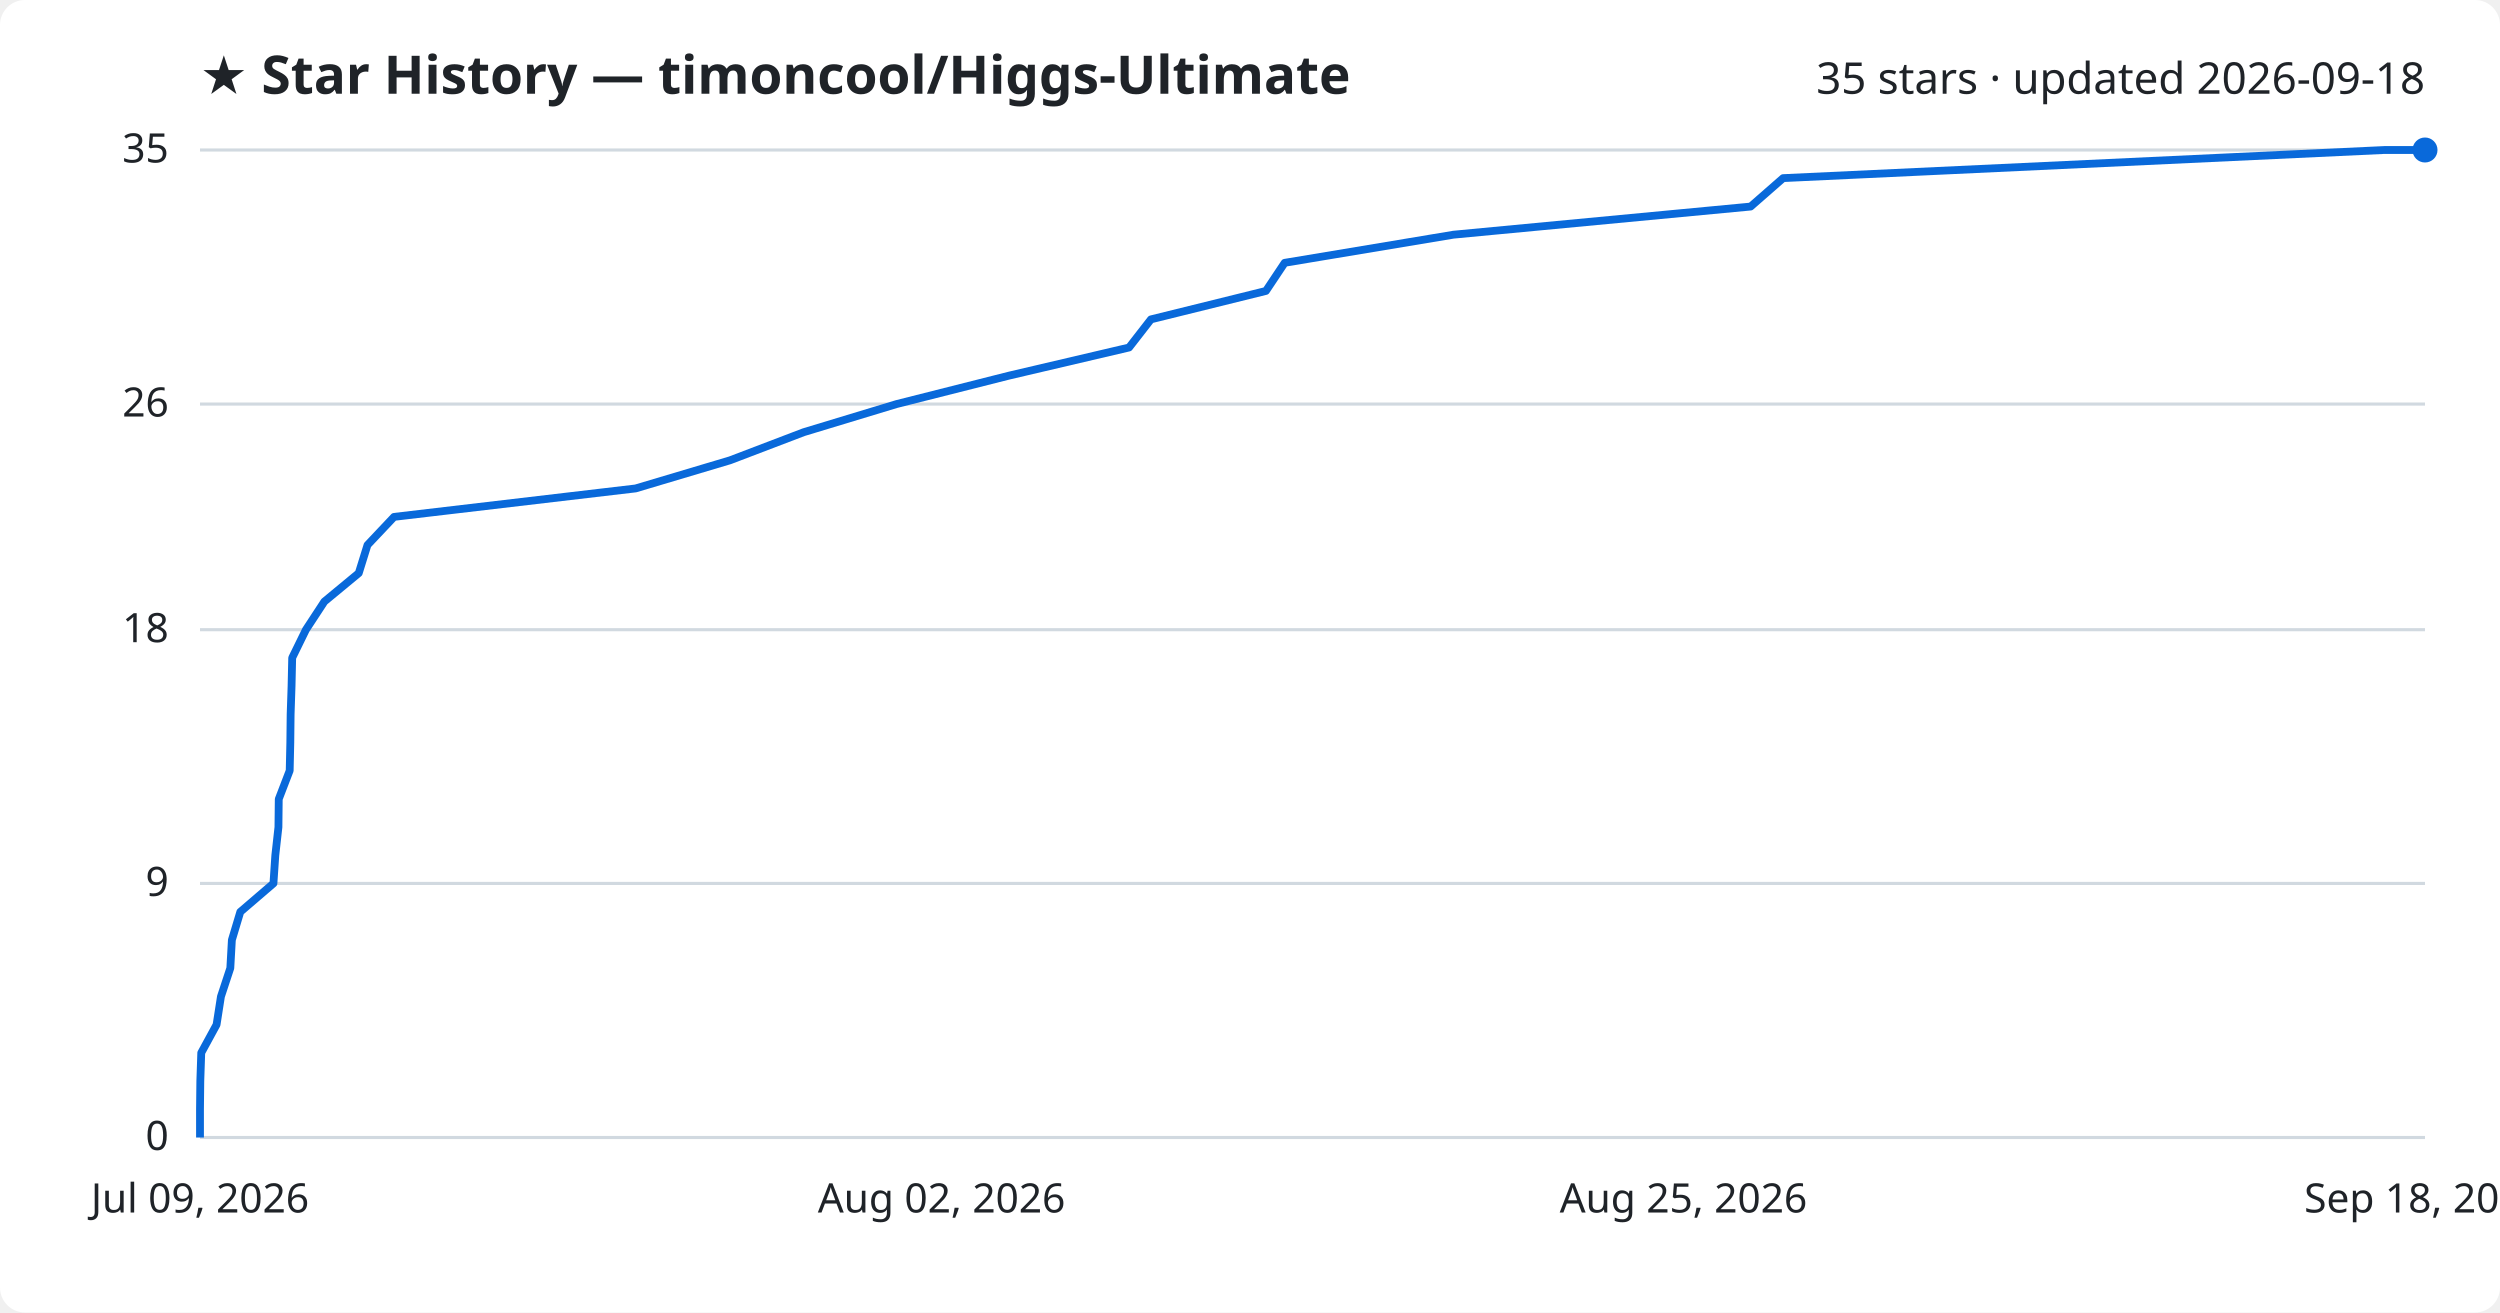
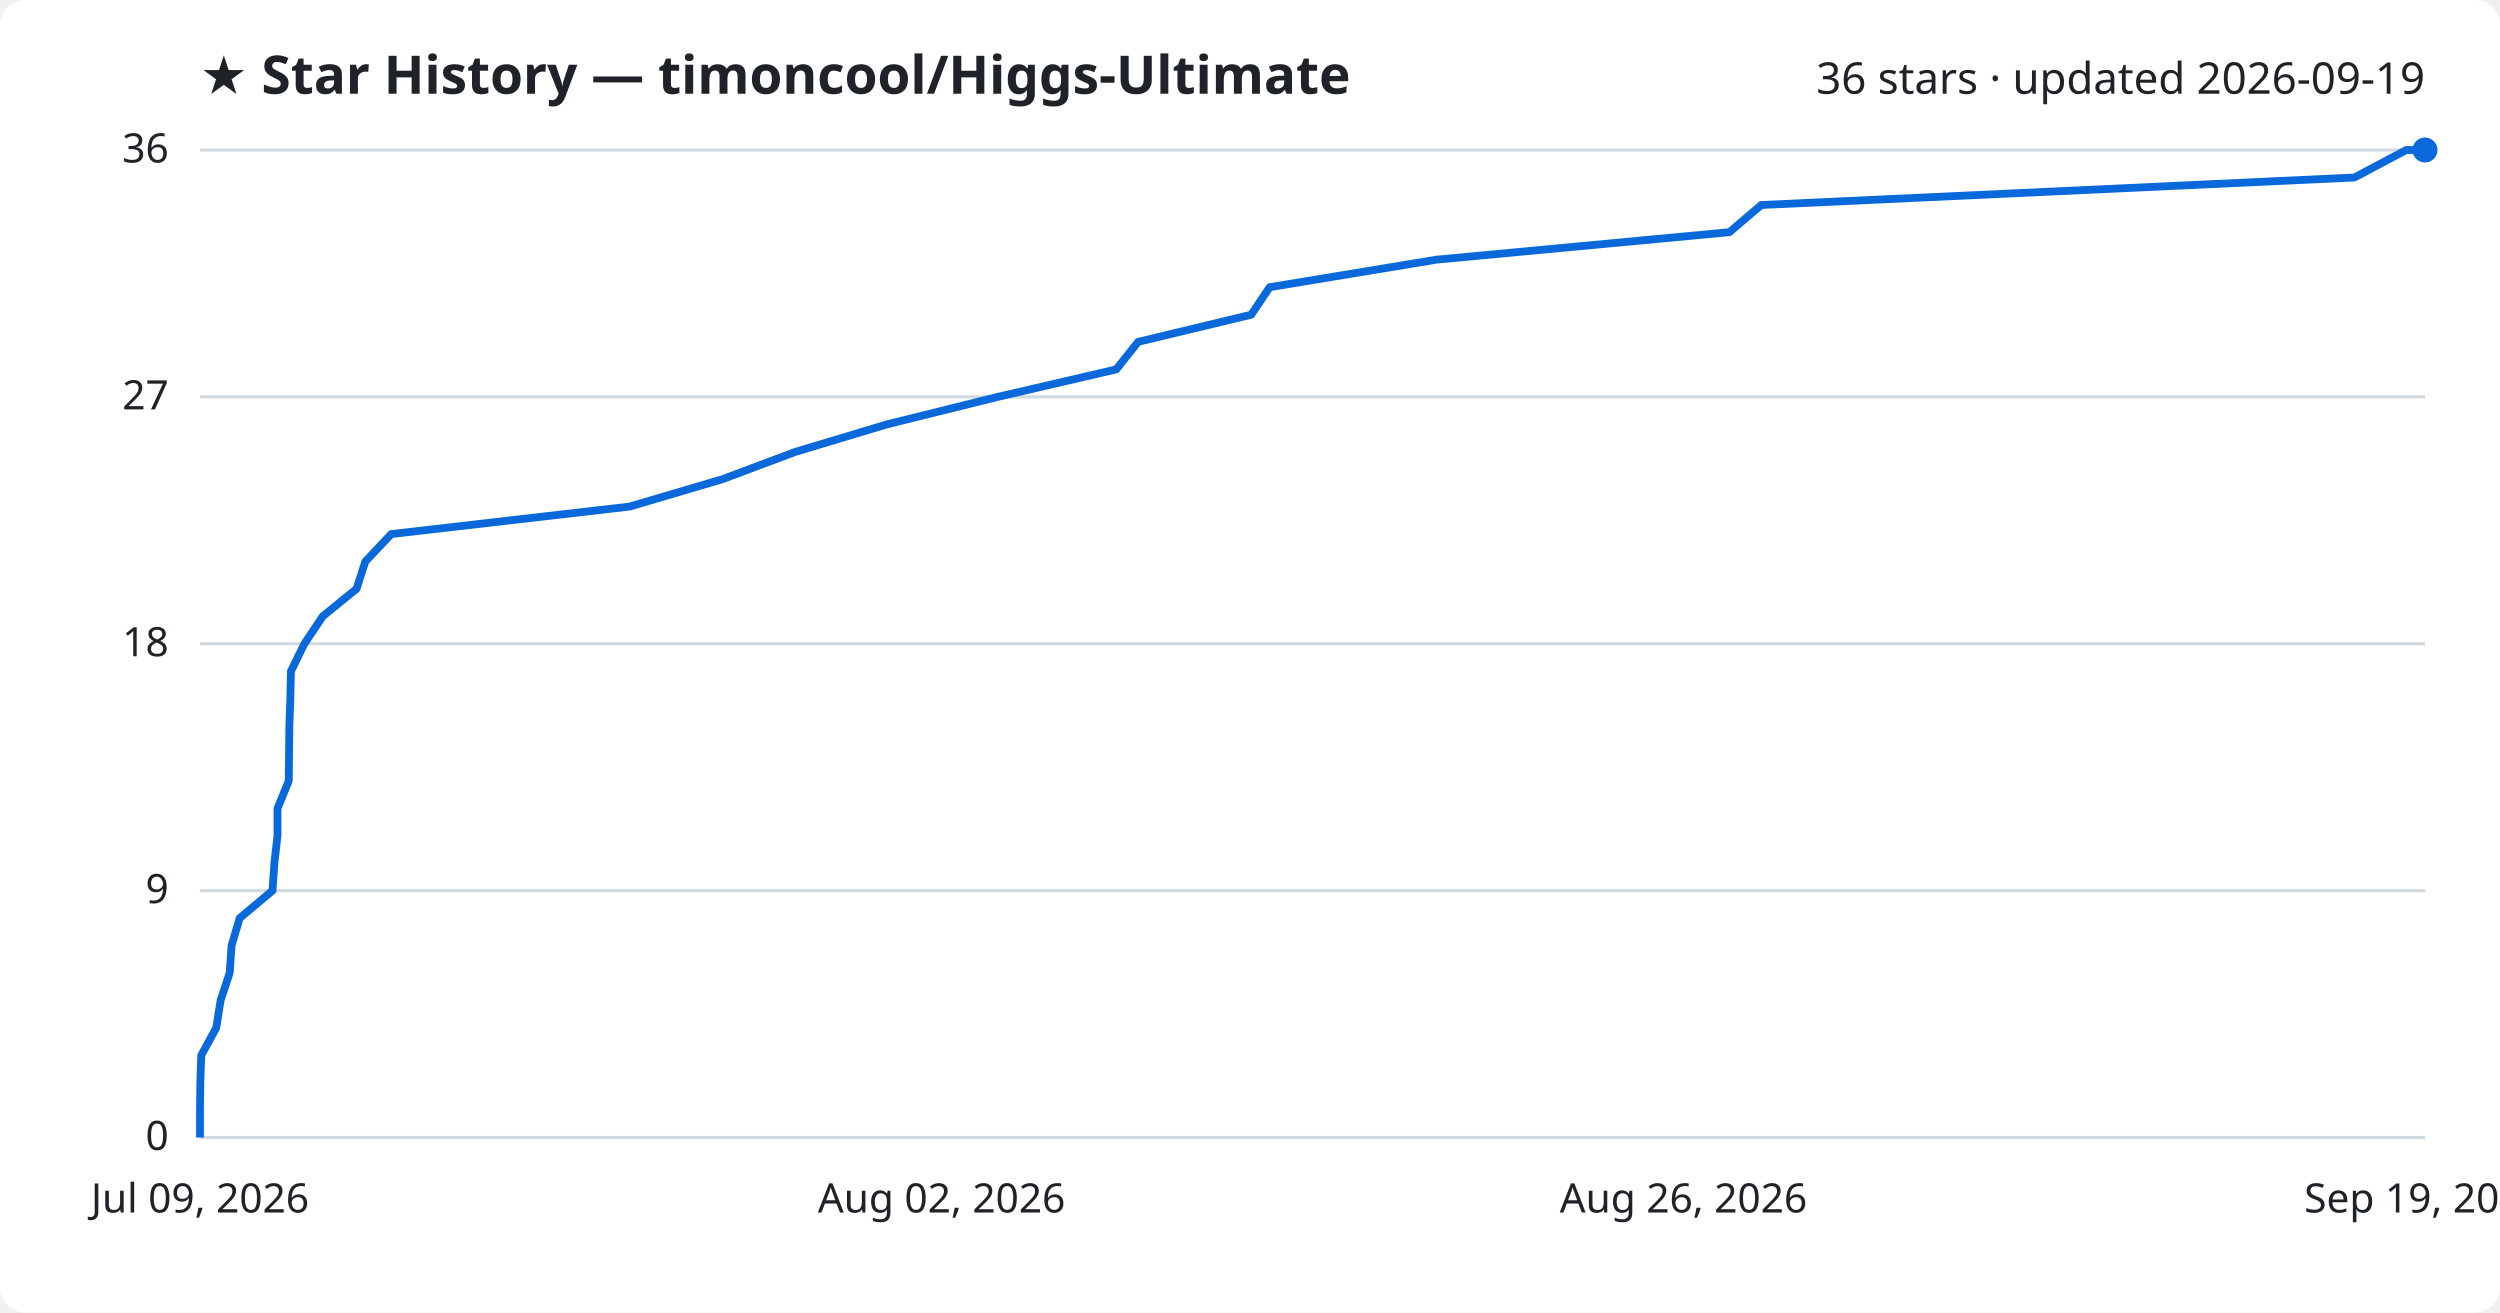
<svg xmlns="http://www.w3.org/2000/svg" viewBox="0 0 800 420" font-family="Segoe UI, sans-serif">
  <rect width="800" height="420" fill="#ffffff" rx="8" />
  <text x="64" y="30" fill="#1f2328" font-size="17" font-weight="700">★ Star History — timoncool/Higgs-Ultimate</text>
-   <text x="776" y="30" fill="#1f2328" font-size="14" text-anchor="end">35 stars · updated 2026-09-18</text>
+   <text x="776" y="30" fill="#1f2328" font-size="14" text-anchor="end">36 stars · updated 2026-09-19</text>
  <line x1="64" y1="364.0" x2="776" y2="364.0" stroke="#d1d9e0" stroke-width="1" />
  <text x="54" y="368.0" fill="#1f2328" font-size="13" text-anchor="end">0</text>
-   <line x1="64" y1="282.7" x2="776" y2="282.7" stroke="#d1d9e0" stroke-width="1" />
-   <text x="54" y="286.7" fill="#1f2328" font-size="13" text-anchor="end">9</text>
-   <line x1="64" y1="201.5" x2="776" y2="201.5" stroke="#d1d9e0" stroke-width="1" />
-   <text x="54" y="205.5" fill="#1f2328" font-size="13" text-anchor="end">18</text>
-   <line x1="64" y1="129.3" x2="776" y2="129.3" stroke="#d1d9e0" stroke-width="1" />
-   <text x="54" y="133.3" fill="#1f2328" font-size="13" text-anchor="end">26</text>
+   <line x1="64" y1="285.0" x2="776" y2="285.0" stroke="#d1d9e0" stroke-width="1" />
+   <text x="54" y="289.0" fill="#1f2328" font-size="13" text-anchor="end">9</text>
+   <line x1="64" y1="206.0" x2="776" y2="206.0" stroke="#d1d9e0" stroke-width="1" />
+   <text x="54" y="210.0" fill="#1f2328" font-size="13" text-anchor="end">18</text>
+   <line x1="64" y1="127.0" x2="776" y2="127.0" stroke="#d1d9e0" stroke-width="1" />
+   <text x="54" y="131.0" fill="#1f2328" font-size="13" text-anchor="end">27</text>
  <line x1="64" y1="48.0" x2="776" y2="48.0" stroke="#d1d9e0" stroke-width="1" />
-   <text x="54" y="52.0" fill="#1f2328" font-size="13" text-anchor="end">35</text>
-   <path d="M64.0,364.0 L64.0,355.0 L64.1,345.9 L64.4,336.9 L69.3,327.9 L70.7,318.9 L73.7,309.8 L74.2,300.8 L76.9,291.8 L87.5,282.7 L88.1,273.7 L89.1,264.7 L89.2,255.7 L92.7,246.6 L92.9,237.6 L93.0,228.6 L93.3,219.5 L93.5,210.5 L97.9,201.5 L103.8,192.5 L114.8,183.4 L117.6,174.4 L126.1,165.4 L203.4,156.3 L233.6,147.3 L257.2,138.3 L286.9,129.3 L322.9,120.2 L361.3,111.2 L368.3,102.2 L405.1,93.1 L411.1,84.1 L465.1,75.1 L560.2,66.1 L570.6,57.0 L763.0,48.0 L776.0,48.0" fill="none" stroke="#0969da" stroke-width="2.5" stroke-linejoin="round" />
+   <text x="54" y="52.0" fill="#1f2328" font-size="13" text-anchor="end">36</text>
+   <path d="M64.0,364.0 L64.0,355.2 L64.1,346.4 L64.4,337.7 L69.2,328.9 L70.6,320.1 L73.5,311.3 L74.1,302.6 L76.7,293.8 L87.2,285.0 L87.8,276.2 L88.8,267.4 L88.8,258.7 L92.4,249.9 L92.5,241.1 L92.6,232.3 L92.9,223.6 L93.1,214.8 L97.4,206.0 L103.3,197.2 L114.1,188.4 L116.9,179.7 L125.2,170.9 L201.5,162.1 L231.3,153.3 L254.5,144.6 L283.8,135.8 L319.3,127.0 L357.2,118.2 L364.2,109.4 L400.4,100.7 L406.3,91.9 L459.6,83.1 L553.4,74.3 L563.6,65.6 L753.4,56.8 L770.0,48.0 L776.0,48.0" fill="none" stroke="#0969da" stroke-width="2.5" stroke-linejoin="round" />
  <circle cx="776.0" cy="48.0" r="4" fill="#0969da" />
  <text x="64.0" y="388" fill="#1f2328" font-size="13" text-anchor="middle">Jul 09, 2026</text>
  <text x="301.3" y="388" fill="#1f2328" font-size="13" text-anchor="middle">Aug 02, 2026</text>
-   <text x="538.7" y="388" fill="#1f2328" font-size="13" text-anchor="middle">Aug 25, 2026</text>
-   <text x="776.0" y="388" fill="#1f2328" font-size="13" text-anchor="middle">Sep 18, 2026</text>
+   <text x="538.7" y="388" fill="#1f2328" font-size="13" text-anchor="middle">Aug 26, 2026</text>
+   <text x="776.0" y="388" fill="#1f2328" font-size="13" text-anchor="middle">Sep 19, 2026</text>
</svg>
